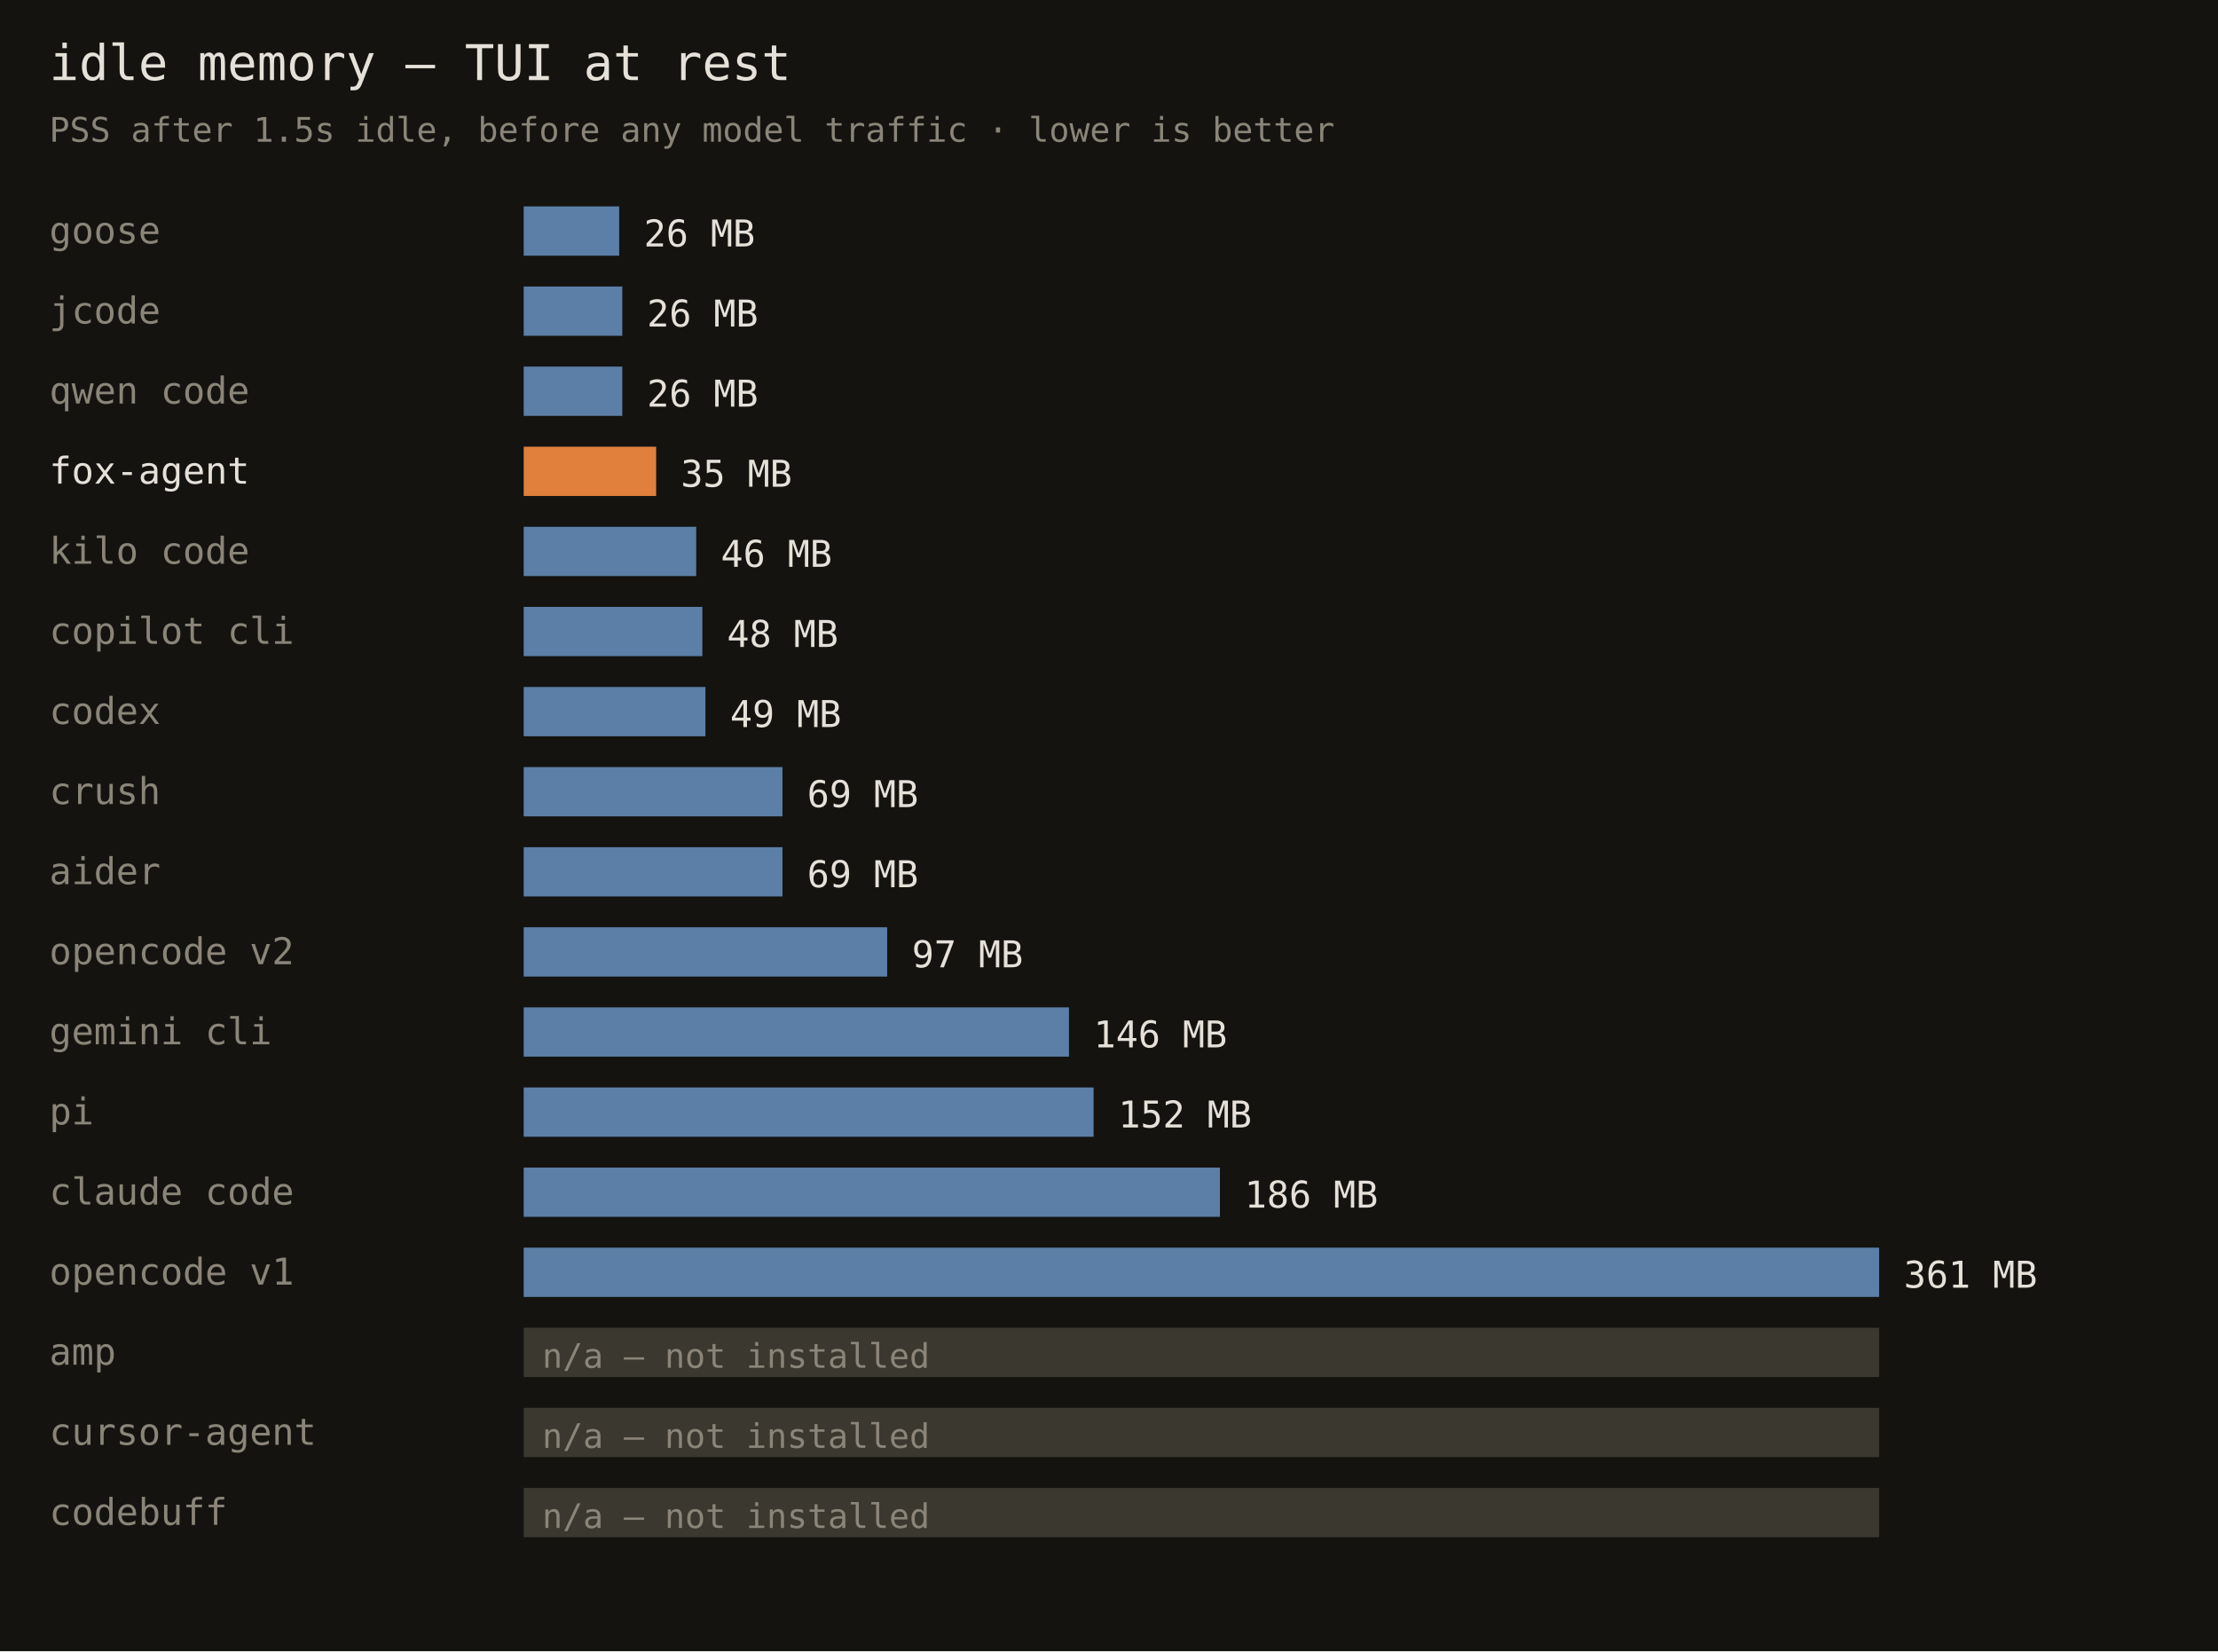
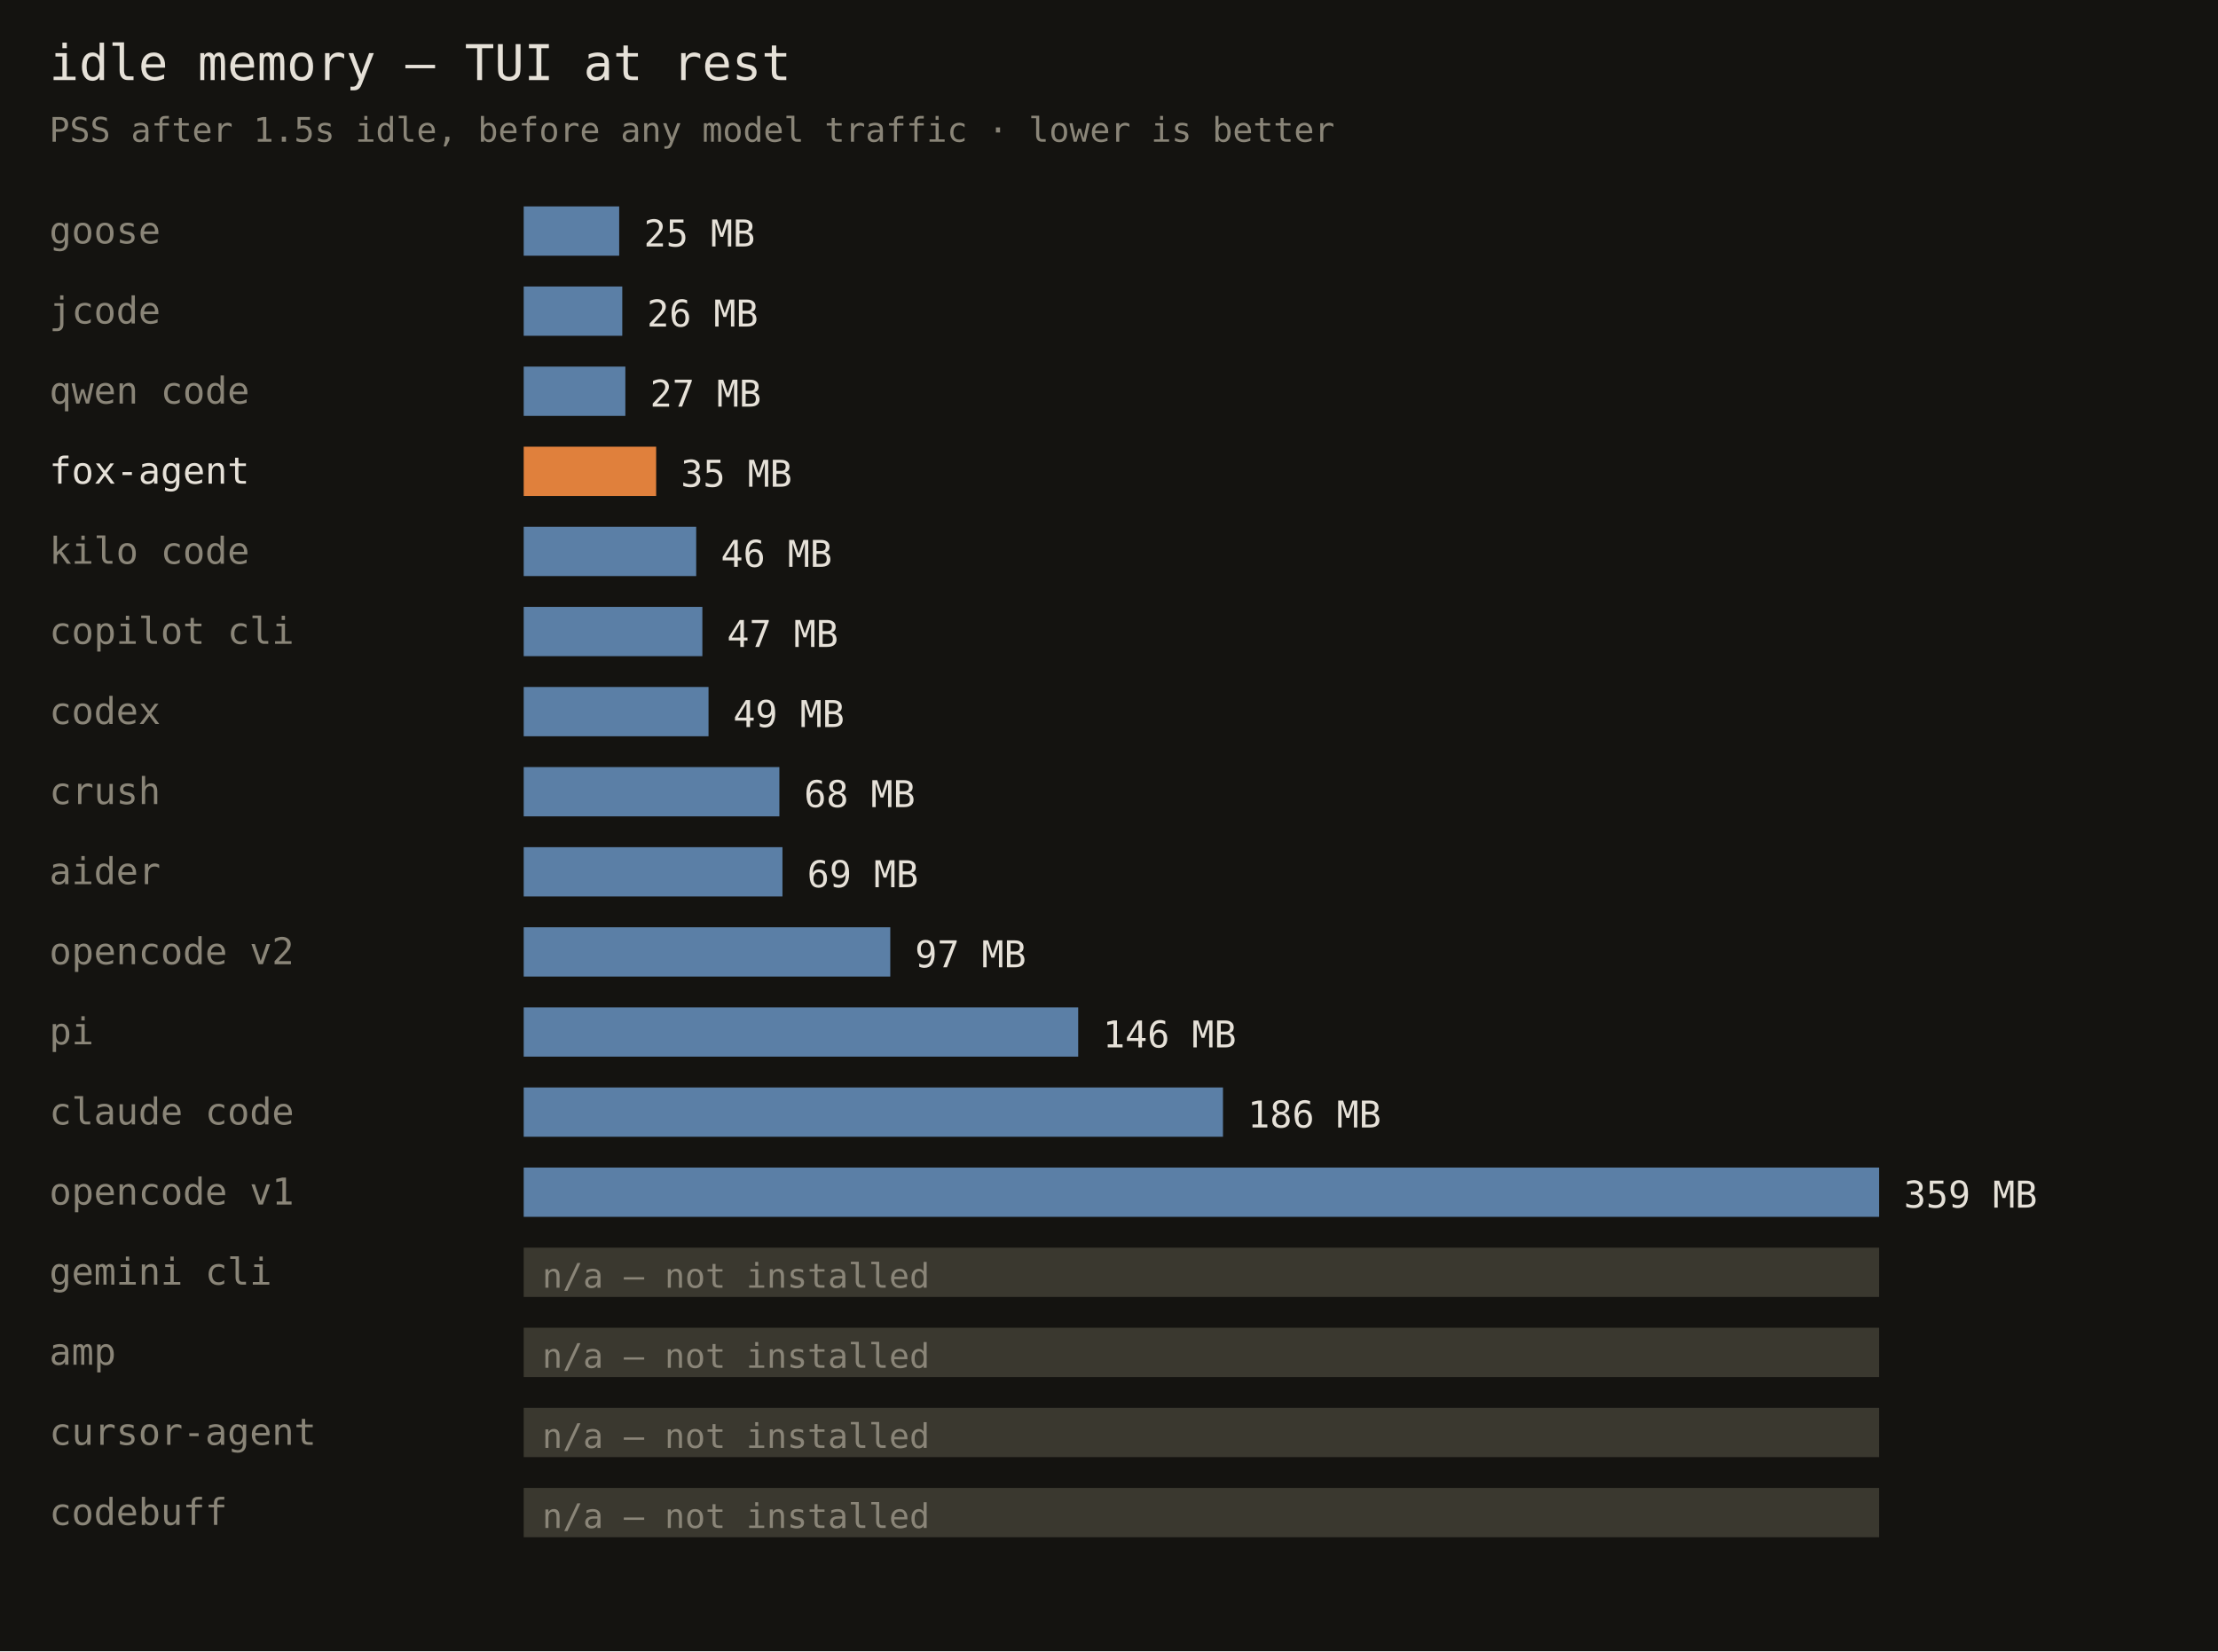
<svg xmlns="http://www.w3.org/2000/svg" width="720" height="536" font-family="monospace">
  <rect width="720" height="536" fill="#141310" />
  <text x="16" y="26" fill="#e6e1d8" font-size="16">idle memory — TUI at rest</text>
  <text x="16" y="46" fill="#8a8578" font-size="11">PSS after 1.5s idle, before any model traffic · lower is better</text>
  <text x="16" y="79" fill="#8a8578" font-size="12">goose</text>
  <rect x="170" y="67" width="31" height="16" fill="#5b7fa6" />
-   <text x="209" y="80" fill="#e6e1d8" font-size="12">26 MB</text>
+   <text x="209" y="80" fill="#e6e1d8" font-size="12">25 MB</text>
  <text x="16" y="105" fill="#8a8578" font-size="12">jcode</text>
  <rect x="170" y="93" width="32" height="16" fill="#5b7fa6" />
  <text x="210" y="106" fill="#e6e1d8" font-size="12">26 MB</text>
  <text x="16" y="131" fill="#8a8578" font-size="12">qwen code</text>
-   <rect x="170" y="119" width="32" height="16" fill="#5b7fa6" />
-   <text x="210" y="132" fill="#e6e1d8" font-size="12">26 MB</text>
+   <rect x="170" y="119" width="33" height="16" fill="#5b7fa6" />
+   <text x="211" y="132" fill="#e6e1d8" font-size="12">27 MB</text>
  <text x="16" y="157" fill="#e6e1d8" font-size="12">fox-agent</text>
  <rect x="170" y="145" width="43" height="16" fill="#e0803c" />
  <text x="221" y="158" fill="#e6e1d8" font-size="12">35 MB</text>
  <text x="16" y="183" fill="#8a8578" font-size="12">kilo code</text>
  <rect x="170" y="171" width="56" height="16" fill="#5b7fa6" />
  <text x="234" y="184" fill="#e6e1d8" font-size="12">46 MB</text>
  <text x="16" y="209" fill="#8a8578" font-size="12">copilot cli</text>
  <rect x="170" y="197" width="58" height="16" fill="#5b7fa6" />
-   <text x="236" y="210" fill="#e6e1d8" font-size="12">48 MB</text>
+   <text x="236" y="210" fill="#e6e1d8" font-size="12">47 MB</text>
  <text x="16" y="235" fill="#8a8578" font-size="12">codex</text>
-   <rect x="170" y="223" width="59" height="16" fill="#5b7fa6" />
-   <text x="237" y="236" fill="#e6e1d8" font-size="12">49 MB</text>
+   <rect x="170" y="223" width="60" height="16" fill="#5b7fa6" />
+   <text x="238" y="236" fill="#e6e1d8" font-size="12">49 MB</text>
  <text x="16" y="261" fill="#8a8578" font-size="12">crush</text>
-   <rect x="170" y="249" width="84" height="16" fill="#5b7fa6" />
-   <text x="262" y="262" fill="#e6e1d8" font-size="12">69 MB</text>
+   <rect x="170" y="249" width="83" height="16" fill="#5b7fa6" />
+   <text x="261" y="262" fill="#e6e1d8" font-size="12">68 MB</text>
  <text x="16" y="287" fill="#8a8578" font-size="12">aider</text>
  <rect x="170" y="275" width="84" height="16" fill="#5b7fa6" />
  <text x="262" y="288" fill="#e6e1d8" font-size="12">69 MB</text>
  <text x="16" y="313" fill="#8a8578" font-size="12">opencode v2</text>
-   <rect x="170" y="301" width="118" height="16" fill="#5b7fa6" />
-   <text x="296" y="314" fill="#e6e1d8" font-size="12">97 MB</text>
-   <text x="16" y="339" fill="#8a8578" font-size="12">gemini cli</text>
-   <rect x="170" y="327" width="177" height="16" fill="#5b7fa6" />
-   <text x="355" y="340" fill="#e6e1d8" font-size="12">146 MB</text>
-   <text x="16" y="365" fill="#8a8578" font-size="12">pi</text>
-   <rect x="170" y="353" width="185" height="16" fill="#5b7fa6" />
-   <text x="363" y="366" fill="#e6e1d8" font-size="12">152 MB</text>
-   <text x="16" y="391" fill="#8a8578" font-size="12">claude code</text>
-   <rect x="170" y="379" width="226" height="16" fill="#5b7fa6" />
-   <text x="404" y="392" fill="#e6e1d8" font-size="12">186 MB</text>
-   <text x="16" y="417" fill="#8a8578" font-size="12">opencode v1</text>
-   <rect x="170" y="405" width="440" height="16" fill="#5b7fa6" />
-   <text x="618" y="418" fill="#e6e1d8" font-size="12">361 MB</text>
+   <rect x="170" y="301" width="119" height="16" fill="#5b7fa6" />
+   <text x="297" y="314" fill="#e6e1d8" font-size="12">97 MB</text>
+   <text x="16" y="339" fill="#8a8578" font-size="12">pi</text>
+   <rect x="170" y="327" width="180" height="16" fill="#5b7fa6" />
+   <text x="358" y="340" fill="#e6e1d8" font-size="12">146 MB</text>
+   <text x="16" y="365" fill="#8a8578" font-size="12">claude code</text>
+   <rect x="170" y="353" width="227" height="16" fill="#5b7fa6" />
+   <text x="405" y="366" fill="#e6e1d8" font-size="12">186 MB</text>
+   <text x="16" y="391" fill="#8a8578" font-size="12">opencode v1</text>
+   <rect x="170" y="379" width="440" height="16" fill="#5b7fa6" />
+   <text x="618" y="392" fill="#e6e1d8" font-size="12">359 MB</text>
+   <text x="16" y="417" fill="#8a8578" font-size="12">gemini cli</text>
+   <rect x="170" y="405" width="440" height="16" fill="#3a382f" />
+   <text x="176" y="418" fill="#8a8578" font-size="11">n/a — not installed</text>
  <text x="16" y="443" fill="#8a8578" font-size="12">amp</text>
  <rect x="170" y="431" width="440" height="16" fill="#3a382f" />
  <text x="176" y="444" fill="#8a8578" font-size="11">n/a — not installed</text>
  <text x="16" y="469" fill="#8a8578" font-size="12">cursor-agent</text>
  <rect x="170" y="457" width="440" height="16" fill="#3a382f" />
  <text x="176" y="470" fill="#8a8578" font-size="11">n/a — not installed</text>
  <text x="16" y="495" fill="#8a8578" font-size="12">codebuff</text>
  <rect x="170" y="483" width="440" height="16" fill="#3a382f" />
  <text x="176" y="496" fill="#8a8578" font-size="11">n/a — not installed</text>
</svg>
